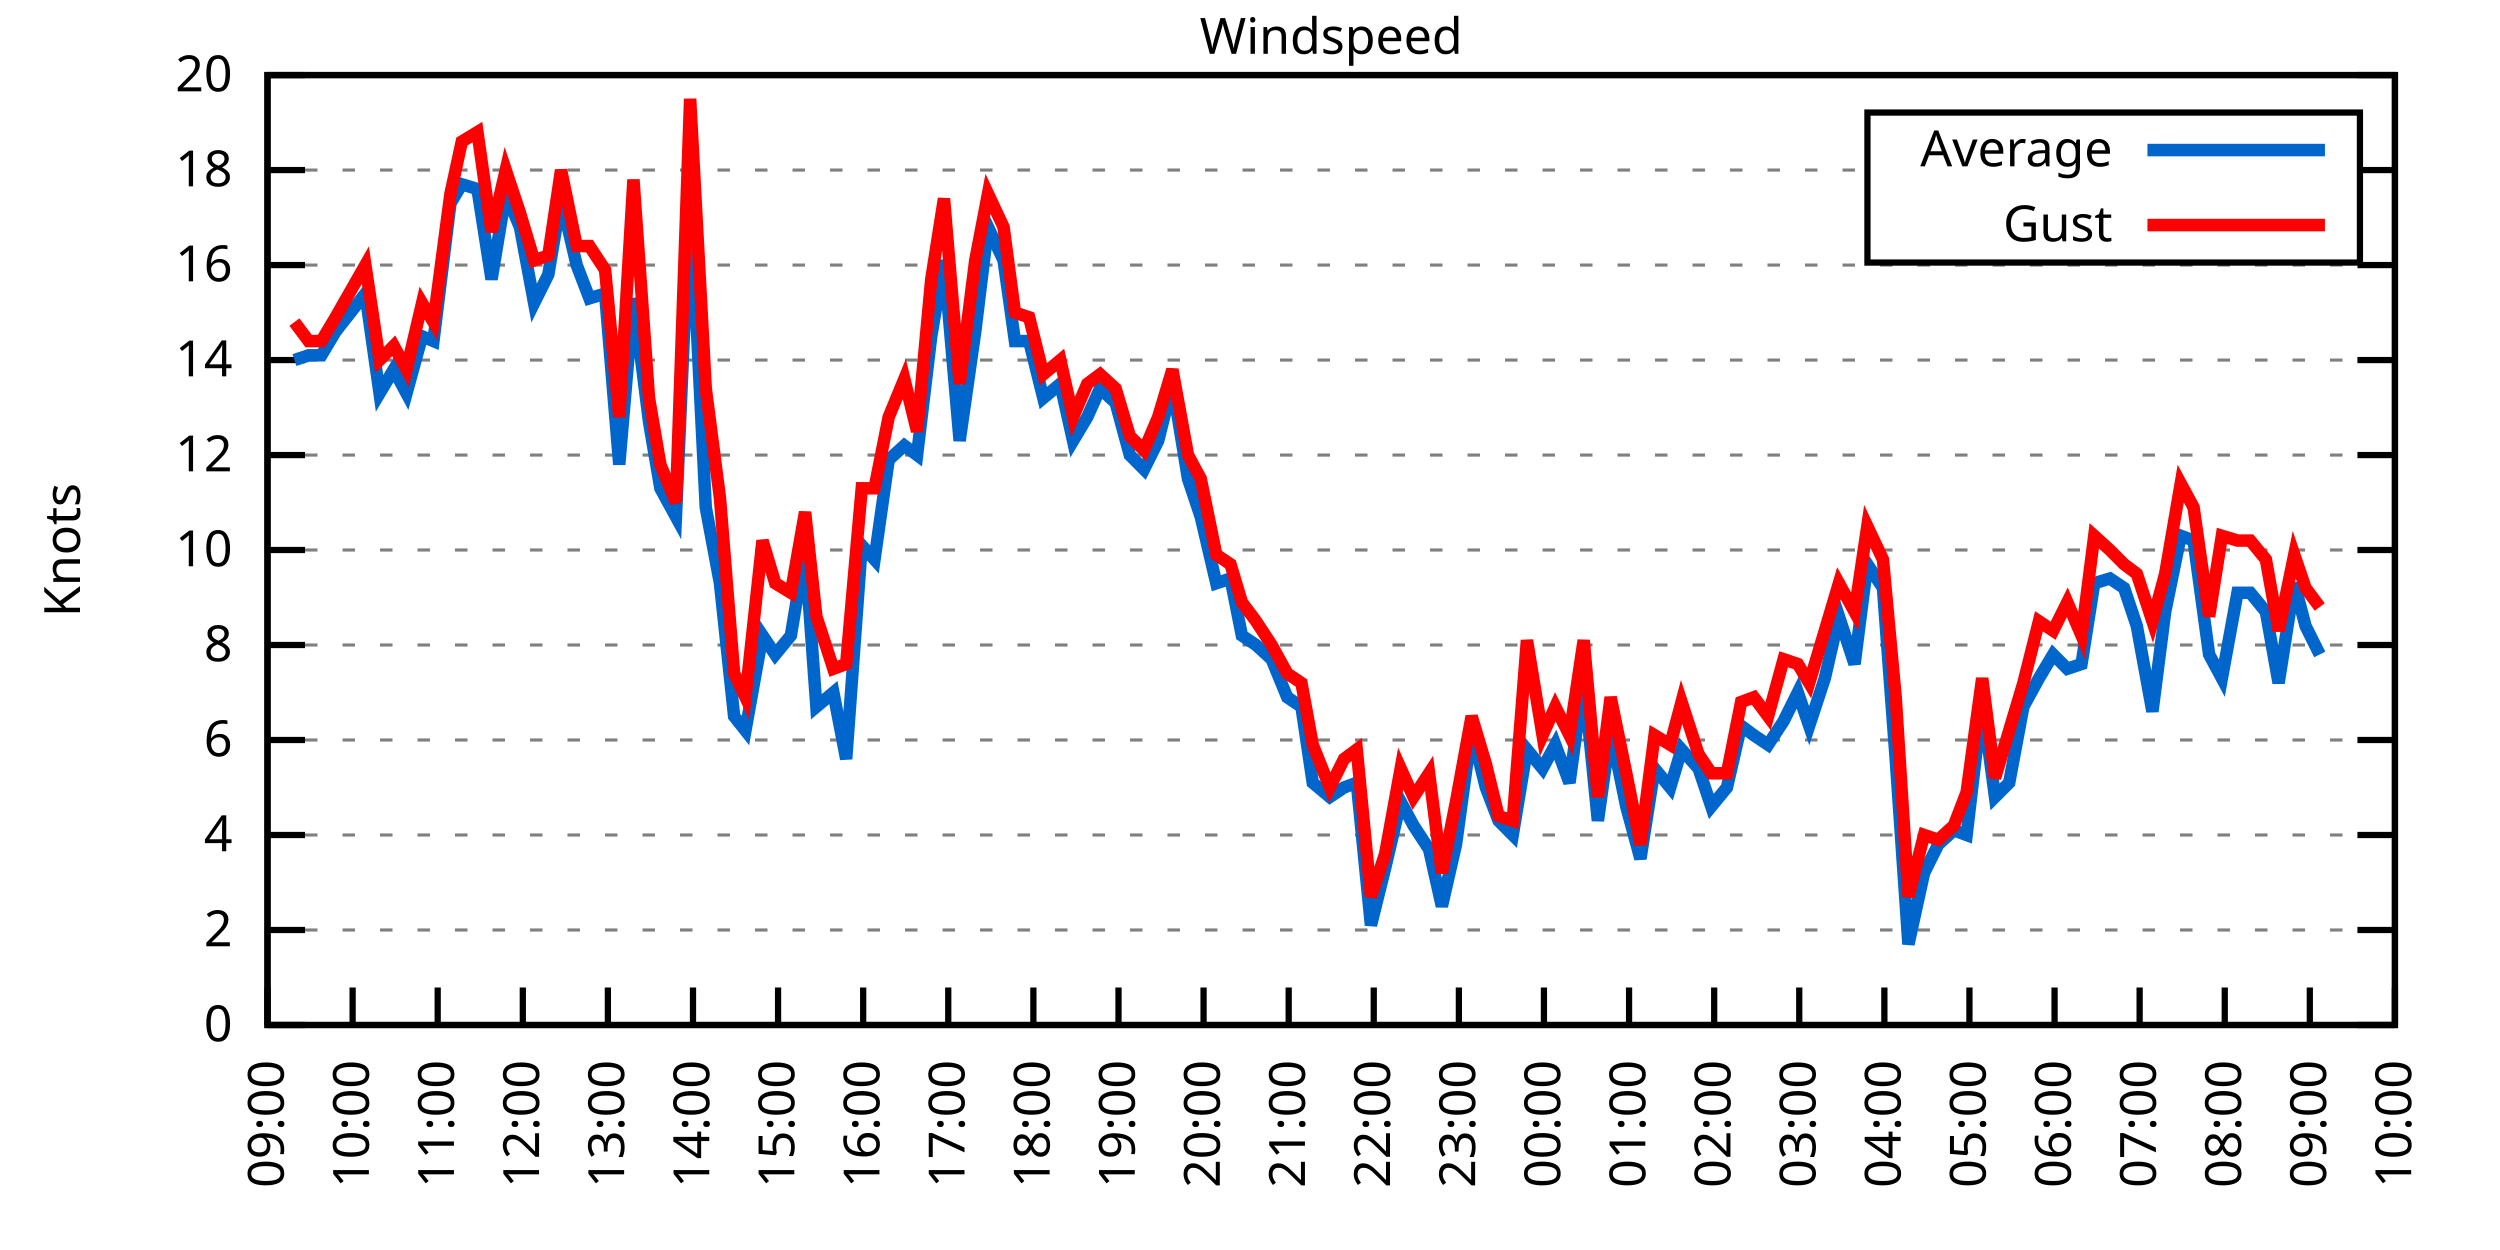
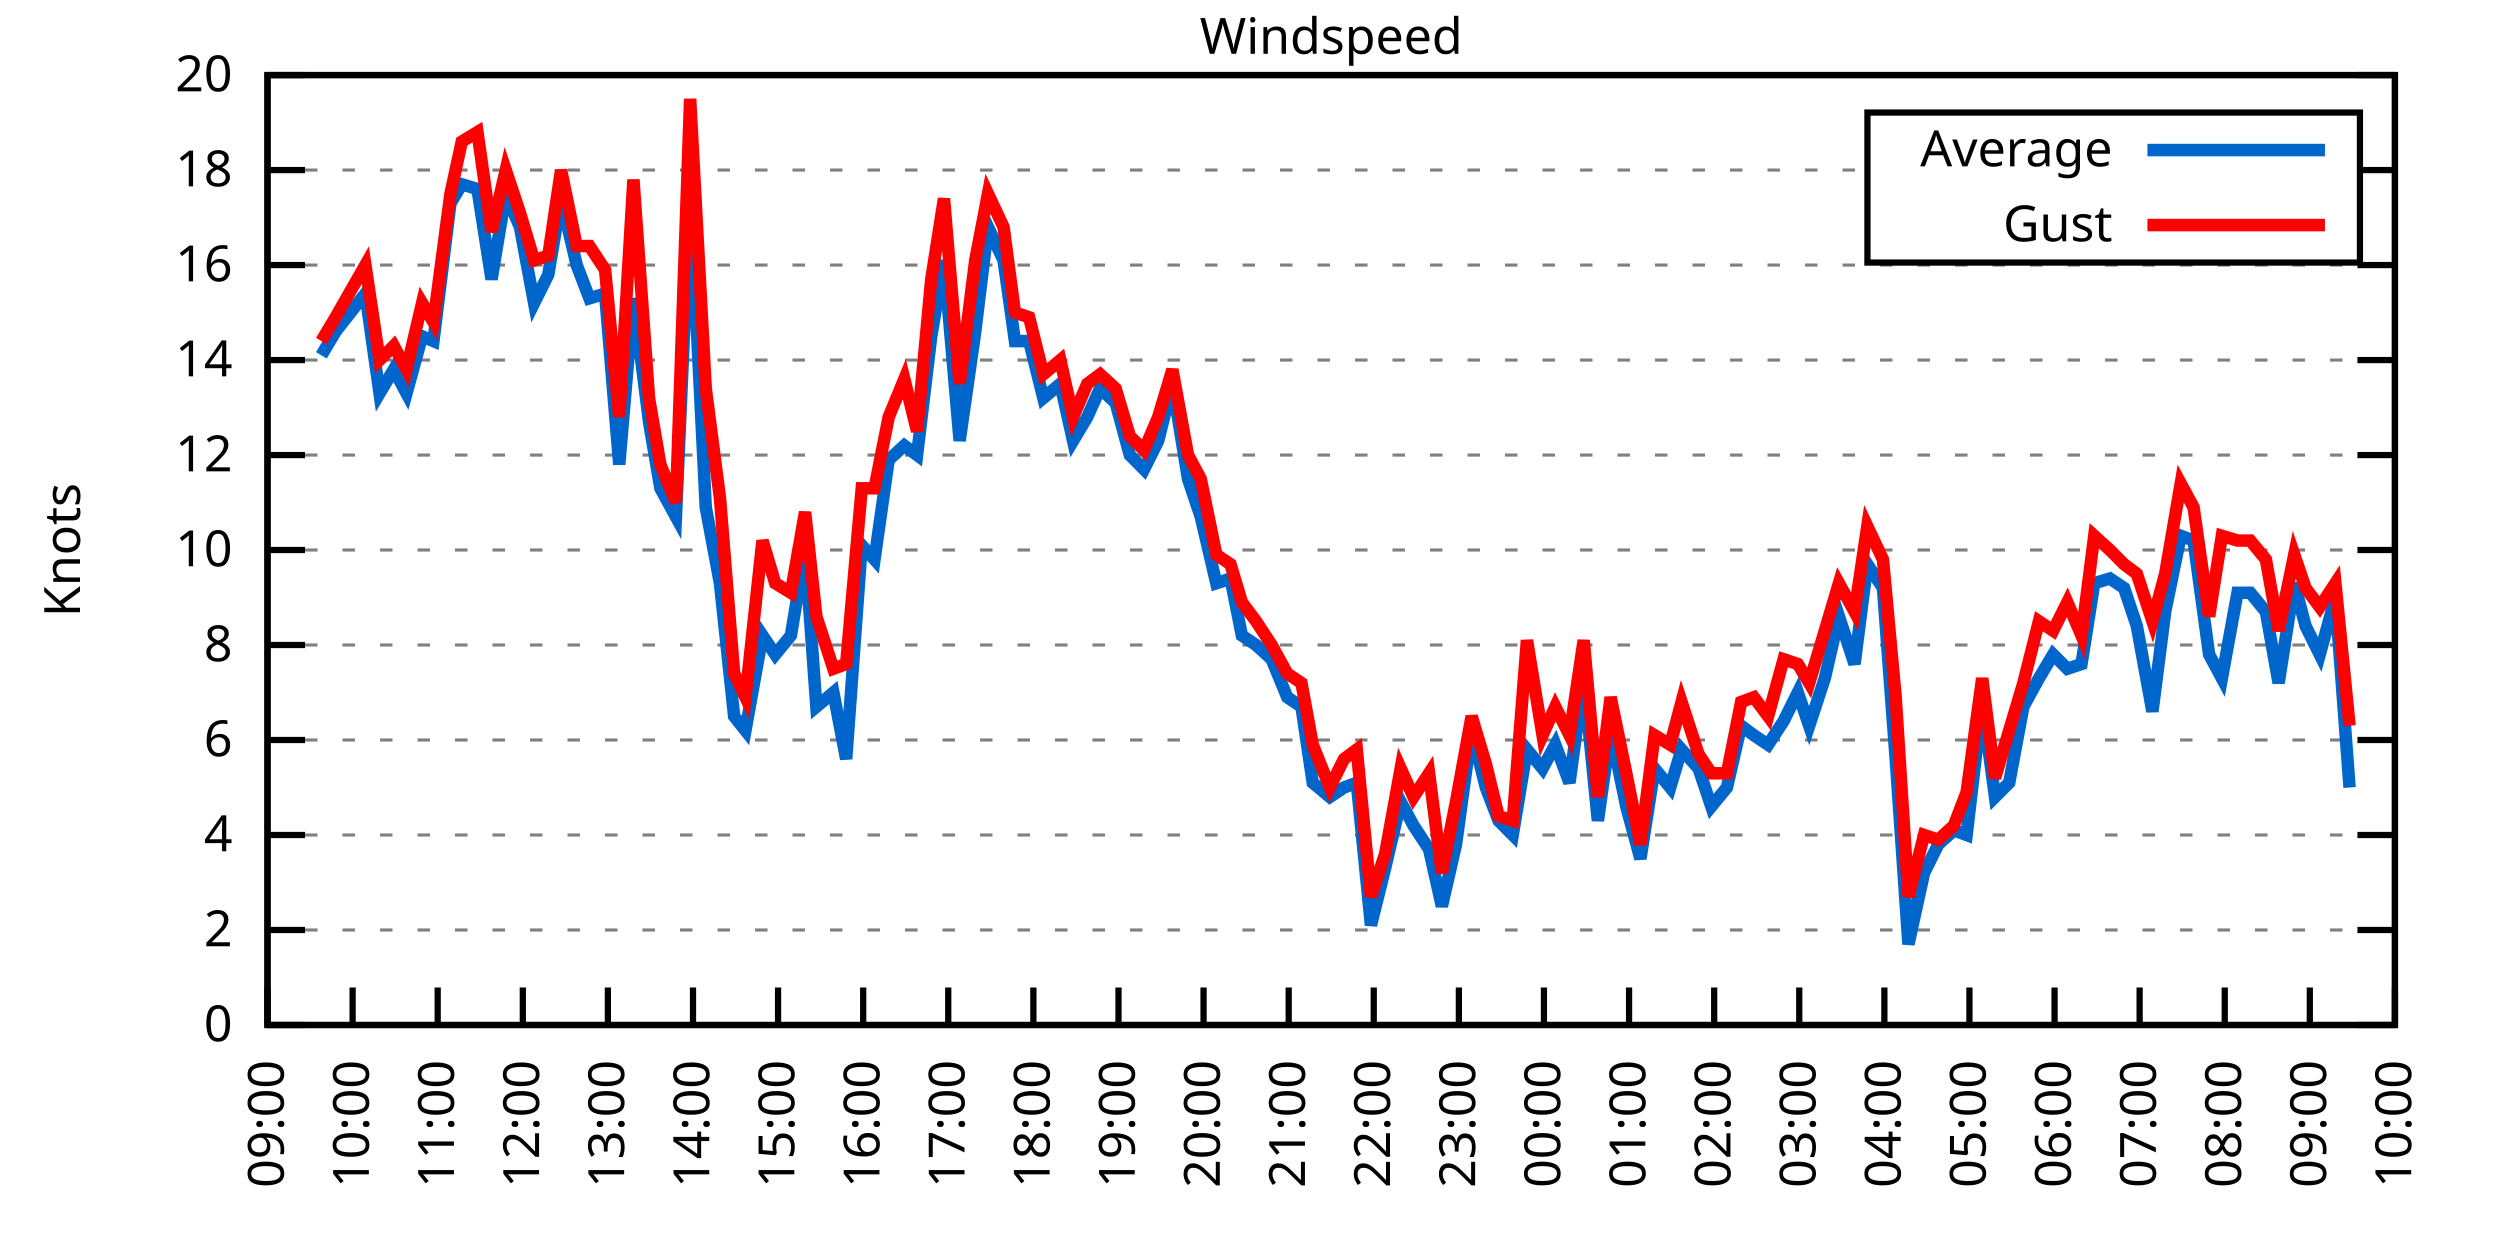
<svg xmlns="http://www.w3.org/2000/svg" xmlns:xlink="http://www.w3.org/1999/xlink" width="400" height="200" viewBox="0 0 400 200">
  <g id="gnuplot_canvas">
    <rect x="0" y="0" width="400" height="200" fill="none" />
    <defs>
      <circle id="gpDot" r="0.5" stroke-width="0.5" stroke="currentColor" />
      <path id="gpPt0" stroke-width="0.333" stroke="currentColor" d="M-1,0 h2 M0,-1 v2" />
      <path id="gpPt1" stroke-width="0.333" stroke="currentColor" d="M-1,-1 L1,1 M1,-1 L-1,1" />
      <path id="gpPt2" stroke-width="0.333" stroke="currentColor" d="M-1,0 L1,0 M0,-1 L0,1 M-1,-1 L1,1 M-1,1 L1,-1" />
      <rect id="gpPt3" stroke-width="0.333" stroke="currentColor" x="-1" y="-1" width="2" height="2" />
      <rect id="gpPt4" stroke-width="0.333" stroke="currentColor" fill="currentColor" x="-1" y="-1" width="2" height="2" />
      <circle id="gpPt5" stroke-width="0.333" stroke="currentColor" cx="0" cy="0" r="1" />
      <use xlink:href="#gpPt5" id="gpPt6" fill="currentColor" stroke="none" />
      <path id="gpPt7" stroke-width="0.333" stroke="currentColor" d="M0,-1.33 L-1.33,0.67 L1.33,0.67 z" />
      <use xlink:href="#gpPt7" id="gpPt8" fill="currentColor" stroke="none" />
      <use xlink:href="#gpPt7" id="gpPt9" stroke="currentColor" transform="rotate(180)" />
      <use xlink:href="#gpPt9" id="gpPt10" fill="currentColor" stroke="none" />
      <use xlink:href="#gpPt3" id="gpPt11" stroke="currentColor" transform="rotate(45)" />
      <use xlink:href="#gpPt11" id="gpPt12" fill="currentColor" stroke="none" />
      <path id="gpPt13" stroke-width="0.333" stroke="currentColor" d="M0,1.330 L1.265,0.411 L0.782,-1.067 L-0.782,-1.076 L-1.265,0.411 z" />
      <use xlink:href="#gpPt13" id="gpPt14" fill="currentColor" stroke="none" />
      <filter id="textbox" filterUnits="objectBoundingBox" x="0" y="0" height="1" width="1">
        <feFlood flood-color="white" flood-opacity="1" result="bgnd" />
        <feComposite in="SourceGraphic" in2="bgnd" operator="atop" />
      </filter>
      <filter id="greybox" filterUnits="objectBoundingBox" x="0" y="0" height="1" width="1">
        <feFlood flood-color="lightgrey" flood-opacity="1" result="grey" />
        <feComposite in="SourceGraphic" in2="grey" operator="atop" />
      </filter>
    </defs>
    <g fill="none" color="white" stroke="currentColor" stroke-width="1.00" stroke-linecap="butt" stroke-linejoin="miter">
</g>
    <g fill="none" color="black" stroke="currentColor" stroke-width="1.00" stroke-linecap="butt" stroke-linejoin="miter">
      <g stroke="none" shape-rendering="crispEdges">
        <polygon fill="rgb(255, 255, 255)" points="42.80,164.00 383.18,164.00 383.18,12.02 42.80,12.02 " />
      </g>
    </g>
    <g fill="none" color="black" stroke="currentColor" stroke-width="1.00" stroke-linecap="butt" stroke-linejoin="miter">
</g>
    <g fill="none" color="black" stroke="black" stroke-width="0.50" stroke-linecap="butt" stroke-linejoin="miter">
</g>
    <g fill="none" color="gray" stroke="currentColor" stroke-width="0.50" stroke-linecap="butt" stroke-linejoin="miter">
      <path stroke="gray" stroke-dasharray="2,4" class="gridline" d="M42.80,164.00 L383.19,164.00  " />
    </g>
    <g fill="none" color="gray" stroke="gray" stroke-width="1.00" stroke-linecap="butt" stroke-linejoin="miter">
</g>
    <g fill="none" color="black" stroke="currentColor" stroke-width="1.00" stroke-linecap="butt" stroke-linejoin="miter">
      <path stroke="black" d="M42.80,164.00 L48.80,164.00 M383.19,164.00 L377.19,164.00  " />
      <g transform="translate(37.20,166.60)" stroke="none" fill="black" font-family="Sans" font-size="8.00" text-anchor="end">
        <text>
          <tspan font-family="Sans"> 0</tspan>
        </text>
      </g>
    </g>
    <g fill="none" color="black" stroke="currentColor" stroke-width="1.00" stroke-linecap="butt" stroke-linejoin="miter">
</g>
    <g fill="none" color="black" stroke="black" stroke-width="0.50" stroke-linecap="butt" stroke-linejoin="miter">
</g>
    <g fill="none" color="gray" stroke="currentColor" stroke-width="0.50" stroke-linecap="butt" stroke-linejoin="miter">
      <path stroke="gray" stroke-dasharray="2,4" class="gridline" d="M42.80,148.80 L383.19,148.80  " />
    </g>
    <g fill="none" color="gray" stroke="gray" stroke-width="1.00" stroke-linecap="butt" stroke-linejoin="miter">
</g>
    <g fill="none" color="black" stroke="currentColor" stroke-width="1.00" stroke-linecap="butt" stroke-linejoin="miter">
      <path stroke="black" d="M42.80,148.80 L48.80,148.80 M383.19,148.80 L377.19,148.80  " />
      <g transform="translate(37.20,151.40)" stroke="none" fill="black" font-family="Sans" font-size="8.00" text-anchor="end">
        <text>
          <tspan font-family="Sans"> 2</tspan>
        </text>
      </g>
    </g>
    <g fill="none" color="black" stroke="currentColor" stroke-width="1.00" stroke-linecap="butt" stroke-linejoin="miter">
</g>
    <g fill="none" color="black" stroke="black" stroke-width="0.50" stroke-linecap="butt" stroke-linejoin="miter">
</g>
    <g fill="none" color="gray" stroke="currentColor" stroke-width="0.50" stroke-linecap="butt" stroke-linejoin="miter">
      <path stroke="gray" stroke-dasharray="2,4" class="gridline" d="M42.80,133.60 L383.19,133.60  " />
    </g>
    <g fill="none" color="gray" stroke="gray" stroke-width="1.00" stroke-linecap="butt" stroke-linejoin="miter">
</g>
    <g fill="none" color="black" stroke="currentColor" stroke-width="1.00" stroke-linecap="butt" stroke-linejoin="miter">
      <path stroke="black" d="M42.80,133.60 L48.80,133.60 M383.19,133.60 L377.19,133.60  " />
      <g transform="translate(37.20,136.20)" stroke="none" fill="black" font-family="Sans" font-size="8.00" text-anchor="end">
        <text>
          <tspan font-family="Sans"> 4</tspan>
        </text>
      </g>
    </g>
    <g fill="none" color="black" stroke="currentColor" stroke-width="1.00" stroke-linecap="butt" stroke-linejoin="miter">
</g>
    <g fill="none" color="black" stroke="black" stroke-width="0.50" stroke-linecap="butt" stroke-linejoin="miter">
</g>
    <g fill="none" color="gray" stroke="currentColor" stroke-width="0.50" stroke-linecap="butt" stroke-linejoin="miter">
      <path stroke="gray" stroke-dasharray="2,4" class="gridline" d="M42.80,118.40 L383.19,118.40  " />
    </g>
    <g fill="none" color="gray" stroke="gray" stroke-width="1.00" stroke-linecap="butt" stroke-linejoin="miter">
</g>
    <g fill="none" color="black" stroke="currentColor" stroke-width="1.00" stroke-linecap="butt" stroke-linejoin="miter">
      <path stroke="black" d="M42.80,118.40 L48.80,118.40 M383.19,118.40 L377.19,118.40  " />
      <g transform="translate(37.20,121.00)" stroke="none" fill="black" font-family="Sans" font-size="8.00" text-anchor="end">
        <text>
          <tspan font-family="Sans"> 6</tspan>
        </text>
      </g>
    </g>
    <g fill="none" color="black" stroke="currentColor" stroke-width="1.00" stroke-linecap="butt" stroke-linejoin="miter">
</g>
    <g fill="none" color="black" stroke="black" stroke-width="0.50" stroke-linecap="butt" stroke-linejoin="miter">
</g>
    <g fill="none" color="gray" stroke="currentColor" stroke-width="0.50" stroke-linecap="butt" stroke-linejoin="miter">
      <path stroke="gray" stroke-dasharray="2,4" class="gridline" d="M42.80,103.20 L383.19,103.20  " />
    </g>
    <g fill="none" color="gray" stroke="gray" stroke-width="1.00" stroke-linecap="butt" stroke-linejoin="miter">
</g>
    <g fill="none" color="black" stroke="currentColor" stroke-width="1.00" stroke-linecap="butt" stroke-linejoin="miter">
      <path stroke="black" d="M42.80,103.20 L48.80,103.20 M383.19,103.20 L377.19,103.20  " />
      <g transform="translate(37.20,105.80)" stroke="none" fill="black" font-family="Sans" font-size="8.00" text-anchor="end">
        <text>
          <tspan font-family="Sans"> 8</tspan>
        </text>
      </g>
    </g>
    <g fill="none" color="black" stroke="currentColor" stroke-width="1.00" stroke-linecap="butt" stroke-linejoin="miter">
</g>
    <g fill="none" color="black" stroke="black" stroke-width="0.50" stroke-linecap="butt" stroke-linejoin="miter">
</g>
    <g fill="none" color="gray" stroke="currentColor" stroke-width="0.50" stroke-linecap="butt" stroke-linejoin="miter">
      <path stroke="gray" stroke-dasharray="2,4" class="gridline" d="M42.80,88.00 L383.19,88.00  " />
    </g>
    <g fill="none" color="gray" stroke="gray" stroke-width="1.00" stroke-linecap="butt" stroke-linejoin="miter">
</g>
    <g fill="none" color="black" stroke="currentColor" stroke-width="1.00" stroke-linecap="butt" stroke-linejoin="miter">
      <path stroke="black" d="M42.80,88.00 L48.80,88.00 M383.19,88.00 L377.19,88.00  " />
      <g transform="translate(37.20,90.60)" stroke="none" fill="black" font-family="Sans" font-size="8.00" text-anchor="end">
        <text>
          <tspan font-family="Sans"> 10</tspan>
        </text>
      </g>
    </g>
    <g fill="none" color="black" stroke="currentColor" stroke-width="1.00" stroke-linecap="butt" stroke-linejoin="miter">
</g>
    <g fill="none" color="black" stroke="black" stroke-width="0.50" stroke-linecap="butt" stroke-linejoin="miter">
</g>
    <g fill="none" color="gray" stroke="currentColor" stroke-width="0.50" stroke-linecap="butt" stroke-linejoin="miter">
      <path stroke="gray" stroke-dasharray="2,4" class="gridline" d="M42.80,72.81 L383.19,72.81  " />
    </g>
    <g fill="none" color="gray" stroke="gray" stroke-width="1.00" stroke-linecap="butt" stroke-linejoin="miter">
</g>
    <g fill="none" color="black" stroke="currentColor" stroke-width="1.00" stroke-linecap="butt" stroke-linejoin="miter">
      <path stroke="black" d="M42.80,72.81 L48.80,72.81 M383.19,72.81 L377.19,72.81  " />
      <g transform="translate(37.20,75.41)" stroke="none" fill="black" font-family="Sans" font-size="8.00" text-anchor="end">
        <text>
          <tspan font-family="Sans"> 12</tspan>
        </text>
      </g>
    </g>
    <g fill="none" color="black" stroke="currentColor" stroke-width="1.00" stroke-linecap="butt" stroke-linejoin="miter">
</g>
    <g fill="none" color="black" stroke="black" stroke-width="0.50" stroke-linecap="butt" stroke-linejoin="miter">
</g>
    <g fill="none" color="gray" stroke="currentColor" stroke-width="0.50" stroke-linecap="butt" stroke-linejoin="miter">
      <path stroke="gray" stroke-dasharray="2,4" class="gridline" d="M42.80,57.61 L383.19,57.61  " />
    </g>
    <g fill="none" color="gray" stroke="gray" stroke-width="1.00" stroke-linecap="butt" stroke-linejoin="miter">
</g>
    <g fill="none" color="black" stroke="currentColor" stroke-width="1.00" stroke-linecap="butt" stroke-linejoin="miter">
      <path stroke="black" d="M42.80,57.61 L48.80,57.61 M383.19,57.61 L377.19,57.61  " />
      <g transform="translate(37.20,60.21)" stroke="none" fill="black" font-family="Sans" font-size="8.00" text-anchor="end">
        <text>
          <tspan font-family="Sans"> 14</tspan>
        </text>
      </g>
    </g>
    <g fill="none" color="black" stroke="currentColor" stroke-width="1.00" stroke-linecap="butt" stroke-linejoin="miter">
</g>
    <g fill="none" color="black" stroke="black" stroke-width="0.50" stroke-linecap="butt" stroke-linejoin="miter">
</g>
    <g fill="none" color="gray" stroke="currentColor" stroke-width="0.50" stroke-linecap="butt" stroke-linejoin="miter">
      <path stroke="gray" stroke-dasharray="2,4" class="gridline" d="M42.80,42.41 L383.19,42.41  " />
    </g>
    <g fill="none" color="gray" stroke="gray" stroke-width="1.00" stroke-linecap="butt" stroke-linejoin="miter">
</g>
    <g fill="none" color="black" stroke="currentColor" stroke-width="1.00" stroke-linecap="butt" stroke-linejoin="miter">
      <path stroke="black" d="M42.80,42.41 L48.80,42.41 M383.19,42.41 L377.19,42.41  " />
      <g transform="translate(37.20,45.01)" stroke="none" fill="black" font-family="Sans" font-size="8.00" text-anchor="end">
        <text>
          <tspan font-family="Sans"> 16</tspan>
        </text>
      </g>
    </g>
    <g fill="none" color="black" stroke="currentColor" stroke-width="1.00" stroke-linecap="butt" stroke-linejoin="miter">
</g>
    <g fill="none" color="black" stroke="black" stroke-width="0.50" stroke-linecap="butt" stroke-linejoin="miter">
</g>
    <g fill="none" color="gray" stroke="currentColor" stroke-width="0.50" stroke-linecap="butt" stroke-linejoin="miter">
      <path stroke="gray" stroke-dasharray="2,4" class="gridline" d="M42.80,27.21 L298.79,27.21 M377.59,27.21 L383.19,27.21  " />
    </g>
    <g fill="none" color="gray" stroke="gray" stroke-width="1.00" stroke-linecap="butt" stroke-linejoin="miter">
</g>
    <g fill="none" color="black" stroke="currentColor" stroke-width="1.00" stroke-linecap="butt" stroke-linejoin="miter">
      <path stroke="black" d="M42.80,27.21 L48.80,27.21 M383.19,27.21 L377.19,27.21  " />
      <g transform="translate(37.20,29.81)" stroke="none" fill="black" font-family="Sans" font-size="8.00" text-anchor="end">
        <text>
          <tspan font-family="Sans"> 18</tspan>
        </text>
      </g>
    </g>
    <g fill="none" color="black" stroke="currentColor" stroke-width="1.00" stroke-linecap="butt" stroke-linejoin="miter">
</g>
    <g fill="none" color="black" stroke="black" stroke-width="0.50" stroke-linecap="butt" stroke-linejoin="miter">
</g>
    <g fill="none" color="gray" stroke="currentColor" stroke-width="0.50" stroke-linecap="butt" stroke-linejoin="miter">
      <path stroke="gray" stroke-dasharray="2,4" class="gridline" d="M42.80,12.01 L383.19,12.01  " />
    </g>
    <g fill="none" color="gray" stroke="gray" stroke-width="1.00" stroke-linecap="butt" stroke-linejoin="miter">
</g>
    <g fill="none" color="black" stroke="currentColor" stroke-width="1.00" stroke-linecap="butt" stroke-linejoin="miter">
      <path stroke="black" d="M42.80,12.01 L48.80,12.01 M383.19,12.01 L377.19,12.01  " />
      <g transform="translate(37.20,14.61)" stroke="none" fill="black" font-family="Sans" font-size="8.00" text-anchor="end">
        <text>
          <tspan font-family="Sans"> 20</tspan>
        </text>
      </g>
    </g>
    <g fill="none" color="black" stroke="currentColor" stroke-width="1.00" stroke-linecap="butt" stroke-linejoin="miter">
      <path stroke="black" d="M42.80,164.00 L42.80,158.00  " />
      <g transform="translate(45.40,169.60) rotate(270.00)" stroke="none" fill="black" font-family="Sans" font-size="8.00" text-anchor="end">
        <text>
          <tspan font-family="Sans">09:00</tspan>
        </text>
      </g>
    </g>
    <g fill="none" color="black" stroke="currentColor" stroke-width="1.00" stroke-linecap="butt" stroke-linejoin="miter">
      <path stroke="black" d="M56.42,164.00 L56.42,158.00  " />
      <g transform="translate(59.02,169.60) rotate(270.00)" stroke="none" fill="black" font-family="Sans" font-size="8.00" text-anchor="end">
        <text>
          <tspan font-family="Sans">10:00</tspan>
        </text>
      </g>
    </g>
    <g fill="none" color="black" stroke="currentColor" stroke-width="1.00" stroke-linecap="butt" stroke-linejoin="miter">
      <path stroke="black" d="M70.03,164.00 L70.03,158.00  " />
      <g transform="translate(72.63,169.60) rotate(270.00)" stroke="none" fill="black" font-family="Sans" font-size="8.00" text-anchor="end">
        <text>
          <tspan font-family="Sans">11:00</tspan>
        </text>
      </g>
    </g>
    <g fill="none" color="black" stroke="currentColor" stroke-width="1.00" stroke-linecap="butt" stroke-linejoin="miter">
      <path stroke="black" d="M83.65,164.00 L83.65,158.00  " />
      <g transform="translate(86.25,169.60) rotate(270.00)" stroke="none" fill="black" font-family="Sans" font-size="8.00" text-anchor="end">
        <text>
          <tspan font-family="Sans">12:00</tspan>
        </text>
      </g>
    </g>
    <g fill="none" color="black" stroke="currentColor" stroke-width="1.00" stroke-linecap="butt" stroke-linejoin="miter">
      <path stroke="black" d="M97.26,164.00 L97.26,158.00  " />
      <g transform="translate(99.86,169.60) rotate(270.00)" stroke="none" fill="black" font-family="Sans" font-size="8.00" text-anchor="end">
        <text>
          <tspan font-family="Sans">13:00</tspan>
        </text>
      </g>
    </g>
    <g fill="none" color="black" stroke="currentColor" stroke-width="1.00" stroke-linecap="butt" stroke-linejoin="miter">
      <path stroke="black" d="M110.88,164.00 L110.88,158.00  " />
      <g transform="translate(113.48,169.60) rotate(270.00)" stroke="none" fill="black" font-family="Sans" font-size="8.00" text-anchor="end">
        <text>
          <tspan font-family="Sans">14:00</tspan>
        </text>
      </g>
    </g>
    <g fill="none" color="black" stroke="currentColor" stroke-width="1.00" stroke-linecap="butt" stroke-linejoin="miter">
      <path stroke="black" d="M124.49,164.00 L124.49,158.00  " />
      <g transform="translate(127.09,169.60) rotate(270.00)" stroke="none" fill="black" font-family="Sans" font-size="8.00" text-anchor="end">
        <text>
          <tspan font-family="Sans">15:00</tspan>
        </text>
      </g>
    </g>
    <g fill="none" color="black" stroke="currentColor" stroke-width="1.00" stroke-linecap="butt" stroke-linejoin="miter">
      <path stroke="black" d="M138.11,164.00 L138.11,158.00  " />
      <g transform="translate(140.71,169.60) rotate(270.00)" stroke="none" fill="black" font-family="Sans" font-size="8.00" text-anchor="end">
        <text>
          <tspan font-family="Sans">16:00</tspan>
        </text>
      </g>
    </g>
    <g fill="none" color="black" stroke="currentColor" stroke-width="1.00" stroke-linecap="butt" stroke-linejoin="miter">
      <path stroke="black" d="M151.72,164.00 L151.72,158.00  " />
      <g transform="translate(154.32,169.60) rotate(270.00)" stroke="none" fill="black" font-family="Sans" font-size="8.00" text-anchor="end">
        <text>
          <tspan font-family="Sans">17:00</tspan>
        </text>
      </g>
    </g>
    <g fill="none" color="black" stroke="currentColor" stroke-width="1.00" stroke-linecap="butt" stroke-linejoin="miter">
      <path stroke="black" d="M165.34,164.00 L165.34,158.00  " />
      <g transform="translate(167.94,169.60) rotate(270.00)" stroke="none" fill="black" font-family="Sans" font-size="8.00" text-anchor="end">
        <text>
          <tspan font-family="Sans">18:00</tspan>
        </text>
      </g>
    </g>
    <g fill="none" color="black" stroke="currentColor" stroke-width="1.00" stroke-linecap="butt" stroke-linejoin="miter">
      <path stroke="black" d="M178.96,164.00 L178.96,158.00  " />
      <g transform="translate(181.56,169.60) rotate(270.00)" stroke="none" fill="black" font-family="Sans" font-size="8.00" text-anchor="end">
        <text>
          <tspan font-family="Sans">19:00</tspan>
        </text>
      </g>
    </g>
    <g fill="none" color="black" stroke="currentColor" stroke-width="1.00" stroke-linecap="butt" stroke-linejoin="miter">
      <path stroke="black" d="M192.57,164.00 L192.57,158.00  " />
      <g transform="translate(195.17,169.60) rotate(270.00)" stroke="none" fill="black" font-family="Sans" font-size="8.00" text-anchor="end">
        <text>
          <tspan font-family="Sans">20:00</tspan>
        </text>
      </g>
    </g>
    <g fill="none" color="black" stroke="currentColor" stroke-width="1.00" stroke-linecap="butt" stroke-linejoin="miter">
      <path stroke="black" d="M206.19,164.00 L206.19,158.00  " />
      <g transform="translate(208.79,169.60) rotate(270.00)" stroke="none" fill="black" font-family="Sans" font-size="8.00" text-anchor="end">
        <text>
          <tspan font-family="Sans">21:00</tspan>
        </text>
      </g>
    </g>
    <g fill="none" color="black" stroke="currentColor" stroke-width="1.00" stroke-linecap="butt" stroke-linejoin="miter">
      <path stroke="black" d="M219.80,164.00 L219.80,158.00  " />
      <g transform="translate(222.40,169.60) rotate(270.00)" stroke="none" fill="black" font-family="Sans" font-size="8.00" text-anchor="end">
        <text>
          <tspan font-family="Sans">22:00</tspan>
        </text>
      </g>
    </g>
    <g fill="none" color="black" stroke="currentColor" stroke-width="1.00" stroke-linecap="butt" stroke-linejoin="miter">
      <path stroke="black" d="M233.42,164.00 L233.42,158.00  " />
      <g transform="translate(236.02,169.60) rotate(270.00)" stroke="none" fill="black" font-family="Sans" font-size="8.00" text-anchor="end">
        <text>
          <tspan font-family="Sans">23:00</tspan>
        </text>
      </g>
    </g>
    <g fill="none" color="black" stroke="currentColor" stroke-width="1.00" stroke-linecap="butt" stroke-linejoin="miter">
      <path stroke="black" d="M247.03,164.00 L247.03,158.00  " />
      <g transform="translate(249.63,169.60) rotate(270.00)" stroke="none" fill="black" font-family="Sans" font-size="8.00" text-anchor="end">
        <text>
          <tspan font-family="Sans">00:00</tspan>
        </text>
      </g>
    </g>
    <g fill="none" color="black" stroke="currentColor" stroke-width="1.00" stroke-linecap="butt" stroke-linejoin="miter">
      <path stroke="black" d="M260.65,164.00 L260.65,158.00  " />
      <g transform="translate(263.25,169.60) rotate(270.00)" stroke="none" fill="black" font-family="Sans" font-size="8.00" text-anchor="end">
        <text>
          <tspan font-family="Sans">01:00</tspan>
        </text>
      </g>
    </g>
    <g fill="none" color="black" stroke="currentColor" stroke-width="1.00" stroke-linecap="butt" stroke-linejoin="miter">
      <path stroke="black" d="M274.27,164.00 L274.27,158.00  " />
      <g transform="translate(276.87,169.60) rotate(270.00)" stroke="none" fill="black" font-family="Sans" font-size="8.00" text-anchor="end">
        <text>
          <tspan font-family="Sans">02:00</tspan>
        </text>
      </g>
    </g>
    <g fill="none" color="black" stroke="currentColor" stroke-width="1.00" stroke-linecap="butt" stroke-linejoin="miter">
      <path stroke="black" d="M287.88,164.00 L287.88,158.00  " />
      <g transform="translate(290.48,169.60) rotate(270.00)" stroke="none" fill="black" font-family="Sans" font-size="8.00" text-anchor="end">
        <text>
          <tspan font-family="Sans">03:00</tspan>
        </text>
      </g>
    </g>
    <g fill="none" color="black" stroke="currentColor" stroke-width="1.00" stroke-linecap="butt" stroke-linejoin="miter">
      <path stroke="black" d="M301.50,164.00 L301.50,158.00  " />
      <g transform="translate(304.10,169.60) rotate(270.00)" stroke="none" fill="black" font-family="Sans" font-size="8.00" text-anchor="end">
        <text>
          <tspan font-family="Sans">04:00</tspan>
        </text>
      </g>
    </g>
    <g fill="none" color="black" stroke="currentColor" stroke-width="1.00" stroke-linecap="butt" stroke-linejoin="miter">
      <path stroke="black" d="M315.11,164.00 L315.11,158.00  " />
      <g transform="translate(317.71,169.60) rotate(270.00)" stroke="none" fill="black" font-family="Sans" font-size="8.00" text-anchor="end">
        <text>
          <tspan font-family="Sans">05:00</tspan>
        </text>
      </g>
    </g>
    <g fill="none" color="black" stroke="currentColor" stroke-width="1.00" stroke-linecap="butt" stroke-linejoin="miter">
      <path stroke="black" d="M328.73,164.00 L328.73,158.00  " />
      <g transform="translate(331.33,169.60) rotate(270.00)" stroke="none" fill="black" font-family="Sans" font-size="8.00" text-anchor="end">
        <text>
          <tspan font-family="Sans">06:00</tspan>
        </text>
      </g>
    </g>
    <g fill="none" color="black" stroke="currentColor" stroke-width="1.00" stroke-linecap="butt" stroke-linejoin="miter">
      <path stroke="black" d="M342.34,164.00 L342.34,158.00  " />
      <g transform="translate(344.94,169.60) rotate(270.00)" stroke="none" fill="black" font-family="Sans" font-size="8.00" text-anchor="end">
        <text>
          <tspan font-family="Sans">07:00</tspan>
        </text>
      </g>
    </g>
    <g fill="none" color="black" stroke="currentColor" stroke-width="1.00" stroke-linecap="butt" stroke-linejoin="miter">
      <path stroke="black" d="M355.96,164.00 L355.96,158.00  " />
      <g transform="translate(358.56,169.60) rotate(270.00)" stroke="none" fill="black" font-family="Sans" font-size="8.00" text-anchor="end">
        <text>
          <tspan font-family="Sans">08:00</tspan>
        </text>
      </g>
    </g>
    <g fill="none" color="black" stroke="currentColor" stroke-width="1.00" stroke-linecap="butt" stroke-linejoin="miter">
      <path stroke="black" d="M369.57,164.00 L369.57,158.00  " />
      <g transform="translate(372.17,169.60) rotate(270.00)" stroke="none" fill="black" font-family="Sans" font-size="8.00" text-anchor="end">
        <text>
          <tspan font-family="Sans">09:00</tspan>
        </text>
      </g>
    </g>
    <g fill="none" color="black" stroke="currentColor" stroke-width="1.00" stroke-linecap="butt" stroke-linejoin="miter">
      <path stroke="black" d="M383.19,164.00 L383.19,158.00  " />
      <g transform="translate(385.79,169.60) rotate(270.00)" stroke="none" fill="black" font-family="Sans" font-size="8.00" text-anchor="end">
        <text>
          <tspan font-family="Sans">10:00</tspan>
        </text>
      </g>
    </g>
    <g fill="none" color="black" stroke="currentColor" stroke-width="1.00" stroke-linecap="butt" stroke-linejoin="miter">
</g>
    <g fill="none" color="black" stroke="currentColor" stroke-width="1.00" stroke-linecap="butt" stroke-linejoin="miter">
      <path stroke="black" d="M42.80,12.01 L42.80,164.00 L383.19,164.00 L383.19,12.01 L42.80,12.01 Z  " />
    </g>
    <g fill="none" color="black" stroke="currentColor" stroke-width="1.00" stroke-linecap="butt" stroke-linejoin="miter">
</g>
    <g fill="none" color="black" stroke="currentColor" stroke-width="1.00" stroke-linecap="butt" stroke-linejoin="miter">
      <path stroke="black" d="M298.79,42.01 L298.79,18.01 L377.59,18.01 L377.59,42.01 L298.79,42.01 Z  " />
    </g>
    <g id="Windspeed_plot_1">
      <g fill="none" color="white" stroke="black" stroke-width="2.00" stroke-linecap="butt" stroke-linejoin="miter">
</g>
      <g fill="none" color="black" stroke="currentColor" stroke-width="2.00" stroke-linecap="butt" stroke-linejoin="miter">
        <g transform="translate(337.99,26.61)" stroke="none" fill="black" font-family="Sans" font-size="8.00" text-anchor="end">
          <text>
            <tspan font-family="Sans">Average</tspan>
          </text>
        </g>
      </g>
      <g fill="none" color="black" stroke="currentColor" stroke-width="2.00" stroke-linecap="butt" stroke-linejoin="miter">
-         <path stroke="rgb(  0, 102, 204)" d="M343.59,24.01 L371.99,24.01 M47.11,57.61 L49.38,56.85 L51.42,56.85 L53.69,53.05 L58.46,46.97 L60.73,62.93   L63.00,59.13 L65.04,62.93 L67.54,53.81 L69.35,54.57 L72.07,32.53 L73.89,29.49 L76.39,30.25 L78.65,44.69   L80.92,31.01 L83.19,36.33 L85.46,48.49 L87.73,43.93 L89.77,31.77 L92.27,42.41 L94.31,47.73 L96.81,46.97   L99.08,74.33 L101.35,47.73 L103.84,67.49 L105.66,78.13 L108.15,82.69 L110.42,31.01 L112.92,81.17 L115.19,93.32   L117.46,114.60 L119.27,116.88 L122.00,101.68 L124.04,104.72 L126.54,101.68 L128.81,88.00 L130.62,113.08 L133.34,110.80   L135.39,121.44 L137.88,87.25 L139.92,89.52 L142.19,73.57 L144.69,71.29 L146.73,72.81 L149.00,53.81 L151.04,41.65   L153.54,70.53 L156.04,53.05 L158.08,36.33 L160.57,41.65 L162.39,54.57 L164.66,54.57 L166.93,63.69 L169.65,61.41   L171.69,70.53 L173.96,66.73 L176.01,62.17 L178.50,64.45 L180.77,72.81 L183.04,75.09 L185.31,70.53 L187.58,61.41   L190.08,76.61 L192.12,82.69 L194.61,93.32 L196.88,92.56 L198.70,101.68 L200.97,103.20 L203.46,105.48 L205.96,111.56   L208.23,113.08 L210.04,125.24 L212.77,127.52 L215.04,126.00 L217.08,125.24 L219.35,148.04 L221.62,138.92 L224.11,128.28   L226.16,132.08 L228.65,135.88 L230.70,145.00 L232.96,135.12 L235.46,116.88 L237.73,126.00 L239.77,131.32 L242.04,133.60   L244.31,119.92 L246.81,122.96 L248.85,119.16 L251.12,125.24 L253.39,108.52 L255.66,131.32 L257.70,116.88 L260.20,129.04   L262.47,137.40 L264.73,122.96 L267.23,126.00 L269.05,119.92 L271.77,122.96 L273.81,129.04 L276.31,126.00 L278.58,116.12   L280.62,117.64 L282.89,119.16 L285.38,115.36 L287.65,110.80 L289.47,116.12 L291.97,108.52 L294.23,98.64 L296.73,106.24   L298.77,90.28 L301.27,94.08 L303.31,121.44 L305.35,151.08 L307.85,139.68 L310.12,135.12 L312.62,132.84 L314.66,133.60   L317.15,112.32 L319.20,127.52 L321.47,125.24 L323.74,113.08 L326.23,108.52 L328.50,104.72 L330.77,107.00 L333.04,106.24   L335.08,93.32 L337.58,92.56 L339.85,94.08 L341.89,100.16 L344.39,113.84 L346.43,97.88 L348.92,85.73 L350.97,86.49   L353.46,104.72 L355.50,108.52 L358.00,94.84 L360.04,94.84 L362.54,97.88 L364.58,109.28 L367.08,93.32 L368.89,100.16   L371.16,104.72  " />
+         <path stroke="rgb(  0, 102, 204)" d="M343.59,24.01 L371.99,24.01 M51.42,56.85 L53.69,53.05 L58.46,46.97 L60.73,62.93 L63.00,59.13 L65.04,62.93   L67.54,53.81 L69.35,54.57 L72.07,32.53 L73.89,29.49 L76.39,30.25 L78.65,44.69 L80.92,31.01 L83.19,36.33   L85.46,48.49 L87.73,43.93 L89.77,31.77 L92.27,42.41 L94.31,47.73 L96.81,46.97 L99.08,74.33 L101.35,47.73   L103.84,67.49 L105.66,78.13 L108.15,82.69 L110.42,31.01 L112.92,81.17 L115.19,93.32 L117.46,114.60 L119.27,116.88   L122.00,101.68 L124.04,104.72 L126.54,101.68 L128.81,88.00 L130.62,113.08 L133.34,110.80 L135.39,121.44 L137.88,87.25   L139.92,89.52 L142.19,73.57 L144.69,71.29 L146.73,72.81 L149.00,53.81 L151.04,41.65 L153.54,70.53 L156.04,53.05   L158.08,36.33 L160.57,41.65 L162.39,54.57 L164.66,54.57 L166.93,63.69 L169.65,61.41 L171.69,70.53 L173.96,66.73   L176.01,62.17 L178.50,64.45 L180.77,72.81 L183.04,75.09 L185.31,70.53 L187.58,61.41 L190.08,76.61 L192.12,82.69   L194.61,93.32 L196.88,92.56 L198.70,101.68 L200.97,103.20 L203.46,105.48 L205.96,111.56 L208.23,113.08 L210.04,125.24   L212.77,127.52 L215.04,126.00 L217.08,125.24 L219.35,148.04 L221.62,138.92 L224.11,128.28 L226.16,132.08 L228.65,135.88   L230.70,145.00 L232.96,135.12 L235.46,116.88 L237.73,126.00 L239.77,131.32 L242.04,133.60 L244.31,119.92 L246.81,122.96   L248.85,119.16 L251.12,125.24 L253.39,108.52 L255.66,131.32 L257.70,116.88 L260.20,129.04 L262.47,137.40 L264.73,122.96   L267.23,126.00 L269.05,119.92 L271.77,122.96 L273.81,129.04 L276.31,126.00 L278.58,116.12 L280.62,117.64 L282.89,119.16   L285.38,115.36 L287.65,110.80 L289.47,116.12 L291.97,108.52 L294.23,98.64 L296.73,106.24 L298.77,90.28 L301.27,94.08   L303.31,121.44 L305.35,151.08 L307.85,139.68 L310.12,135.12 L312.62,132.84 L314.66,133.60 L317.15,112.32 L319.20,127.52   L321.47,125.24 L323.74,113.08 L326.23,108.52 L328.50,104.72 L330.77,107.00 L333.04,106.24 L335.08,93.32 L337.58,92.56   L339.85,94.08 L341.89,100.16 L344.39,113.84 L346.43,97.88 L348.92,85.73 L350.97,86.49 L353.46,104.72 L355.50,108.52   L358.00,94.84 L360.04,94.84 L362.54,97.88 L364.58,109.28 L367.08,93.32 L368.89,100.16 L371.16,104.72 L373.66,95.60   L375.93,126.00  " />
      </g>
    </g>
    <g id="Windspeed_plot_2">
      <g fill="none" color="black" stroke="currentColor" stroke-width="2.00" stroke-linecap="butt" stroke-linejoin="miter">
        <g transform="translate(337.99,38.61)" stroke="none" fill="black" font-family="Sans" font-size="8.00" text-anchor="end">
          <text>
            <tspan font-family="Sans">Gust</tspan>
          </text>
        </g>
      </g>
      <g fill="none" color="black" stroke="currentColor" stroke-width="2.00" stroke-linecap="butt" stroke-linejoin="miter">
-         <path stroke="rgb(255,   0,   0)" d="M343.59,36.01 L371.99,36.01 M47.11,51.53 L49.38,54.57 L51.42,54.57 L53.69,50.77 L58.46,42.41 L60.73,57.61   L63.00,55.33 L65.04,59.13 L67.54,48.49 L69.35,51.53 L72.07,31.01 L73.89,22.65 L76.39,21.13 L78.65,37.09   L80.92,27.21 L83.19,34.05 L85.46,41.65 L87.73,40.89 L89.77,27.21 L92.27,39.37 L94.31,39.37 L96.81,43.17   L99.08,66.73 L101.35,28.73 L103.84,63.69 L105.66,74.33 L108.15,80.41 L110.42,15.81 L112.92,62.17 L115.19,79.65   L117.46,107.76 L119.27,111.56 L122.00,86.49 L124.04,93.32 L126.54,94.84 L128.81,81.93 L130.62,98.64 L133.34,107.00   L135.39,106.24 L137.88,78.13 L139.92,78.13 L142.19,66.73 L144.69,60.65 L146.73,69.01 L149.00,44.69 L151.04,31.77   L153.54,61.41 L156.04,41.65 L158.08,31.01 L160.57,36.33 L162.39,50.01 L164.66,50.77 L166.93,59.89 L169.65,57.61   L171.69,66.73 L173.96,61.41 L176.01,59.89 L178.50,62.17 L180.77,69.77 L183.04,72.05 L185.31,66.73 L187.58,59.13   L190.08,72.81 L192.12,76.61 L194.61,88.76 L196.88,90.28 L198.70,96.36 L200.97,99.40 L203.46,103.20 L205.96,107.76   L208.23,109.28 L210.04,119.16 L212.77,126.00 L215.04,121.44 L217.08,119.92 L219.35,143.48 L221.62,136.64 L224.11,122.96   L226.16,127.52 L228.65,123.72 L230.70,139.68 L232.96,128.28 L235.46,114.60 L237.73,122.20 L239.77,130.56 L242.04,131.32   L244.31,102.44 L246.81,117.64 L248.85,113.08 L251.12,117.64 L253.39,102.44 L255.66,127.52 L257.70,111.56 L260.20,123.72   L262.47,135.12 L264.73,117.64 L267.23,119.16 L269.05,112.32 L271.77,120.68 L273.81,123.72 L276.31,123.72 L278.58,112.32   L280.62,111.56 L282.89,114.60 L285.38,105.48 L287.65,106.24 L289.47,109.28 L291.97,100.92 L294.23,93.32 L296.73,97.88   L298.77,84.21 L301.27,89.52 L303.31,111.56 L305.35,143.48 L307.85,133.60 L310.12,134.36 L312.62,132.08 L314.66,126.76   L317.15,108.52 L319.20,124.48 L321.47,116.88 L323.74,109.28 L326.23,99.40 L328.50,100.92 L330.77,96.36 L333.04,101.68   L335.08,85.73 L337.58,88.00 L339.85,90.28 L341.89,91.80 L344.39,99.40 L346.43,91.80 L348.92,77.37 L350.97,81.17   L353.46,98.64 L355.50,85.73 L358.00,86.49 L360.04,86.49 L362.54,89.52 L364.58,100.92 L367.08,88.76 L368.89,94.08   L371.16,97.12  " />
+         <path stroke="rgb(255,   0,   0)" d="M343.59,36.01 L371.99,36.01 M51.42,54.57 L53.69,50.77 L58.46,42.41 L60.73,57.61 L63.00,55.33 L65.04,59.13   L67.54,48.49 L69.35,51.53 L72.07,31.01 L73.89,22.65 L76.39,21.13 L78.65,37.09 L80.92,27.21 L83.19,34.05   L85.46,41.65 L87.73,40.89 L89.77,27.21 L92.27,39.37 L94.31,39.37 L96.81,43.17 L99.08,66.73 L101.35,28.73   L103.84,63.69 L105.66,74.33 L108.15,80.41 L110.42,15.81 L112.92,62.17 L115.19,79.65 L117.46,107.76 L119.27,111.56   L122.00,86.49 L124.04,93.32 L126.54,94.84 L128.81,81.93 L130.62,98.64 L133.34,107.00 L135.39,106.24 L137.88,78.13   L139.92,78.13 L142.19,66.73 L144.69,60.65 L146.73,69.01 L149.00,44.69 L151.04,31.77 L153.54,61.41 L156.04,41.65   L158.08,31.01 L160.57,36.33 L162.39,50.01 L164.66,50.77 L166.93,59.89 L169.65,57.61 L171.69,66.73 L173.96,61.41   L176.01,59.89 L178.50,62.17 L180.77,69.77 L183.04,72.05 L185.31,66.73 L187.58,59.13 L190.08,72.81 L192.12,76.61   L194.61,88.76 L196.88,90.28 L198.70,96.36 L200.97,99.40 L203.46,103.20 L205.96,107.76 L208.23,109.28 L210.04,119.16   L212.77,126.00 L215.04,121.44 L217.08,119.92 L219.35,143.48 L221.62,136.64 L224.11,122.96 L226.16,127.52 L228.65,123.72   L230.70,139.68 L232.96,128.28 L235.46,114.60 L237.73,122.20 L239.77,130.56 L242.04,131.32 L244.31,102.44 L246.81,117.64   L248.85,113.08 L251.12,117.64 L253.39,102.44 L255.66,127.52 L257.70,111.56 L260.20,123.72 L262.47,135.12 L264.73,117.64   L267.23,119.16 L269.05,112.32 L271.77,120.68 L273.81,123.72 L276.31,123.72 L278.58,112.32 L280.62,111.56 L282.89,114.60   L285.38,105.48 L287.65,106.24 L289.47,109.28 L291.97,100.92 L294.23,93.32 L296.73,97.88 L298.77,84.21 L301.27,89.52   L303.31,111.56 L305.35,143.48 L307.85,133.60 L310.12,134.36 L312.62,132.08 L314.66,126.76 L317.15,108.52 L319.20,124.48   L321.47,116.88 L323.74,109.28 L326.23,99.40 L328.50,100.92 L330.77,96.36 L333.04,101.68 L335.08,85.73 L337.58,88.00   L339.85,90.28 L341.89,91.80 L344.39,99.40 L346.43,91.80 L348.92,77.37 L350.97,81.17 L353.46,98.64 L355.50,85.73   L358.00,86.49 L360.04,86.49 L362.54,89.52 L364.58,100.92 L367.08,88.76 L368.89,94.08 L371.16,97.12 L373.66,93.32   L375.93,116.12  " />
      </g>
    </g>
    <g fill="none" color="black" stroke="currentColor" stroke-width="2.00" stroke-linecap="butt" stroke-linejoin="miter">
</g>
    <g fill="none" color="black" stroke="black" stroke-width="1.00" stroke-linecap="butt" stroke-linejoin="miter">
</g>
    <g fill="none" color="black" stroke="currentColor" stroke-width="1.00" stroke-linecap="butt" stroke-linejoin="miter">
      <path stroke="black" d="M42.80,12.01 L42.80,164.00 L383.19,164.00 L383.19,12.01 L42.80,12.01 Z  " />
      <g transform="translate(12.80,88.01) rotate(270.00)" stroke="none" fill="black" font-family="Sans" font-size="8.00" text-anchor="middle">
        <text>
          <tspan font-family="Sans">Knots</tspan>
        </text>
      </g>
    </g>
    <g fill="none" color="black" stroke="currentColor" stroke-width="1.00" stroke-linecap="butt" stroke-linejoin="miter">
</g>
    <g fill="none" color="black" stroke="currentColor" stroke-width="1.00" stroke-linecap="butt" stroke-linejoin="miter">
      <g transform="translate(212.99,8.61)" stroke="none" fill="black" font-family="Sans" font-size="8.00" text-anchor="middle">
        <text>
          <tspan font-family="Sans">Windspeed</tspan>
        </text>
      </g>
    </g>
    <g fill="none" color="black" stroke="currentColor" stroke-width="1.00" stroke-linecap="butt" stroke-linejoin="miter">
</g>
  </g>
</svg>
